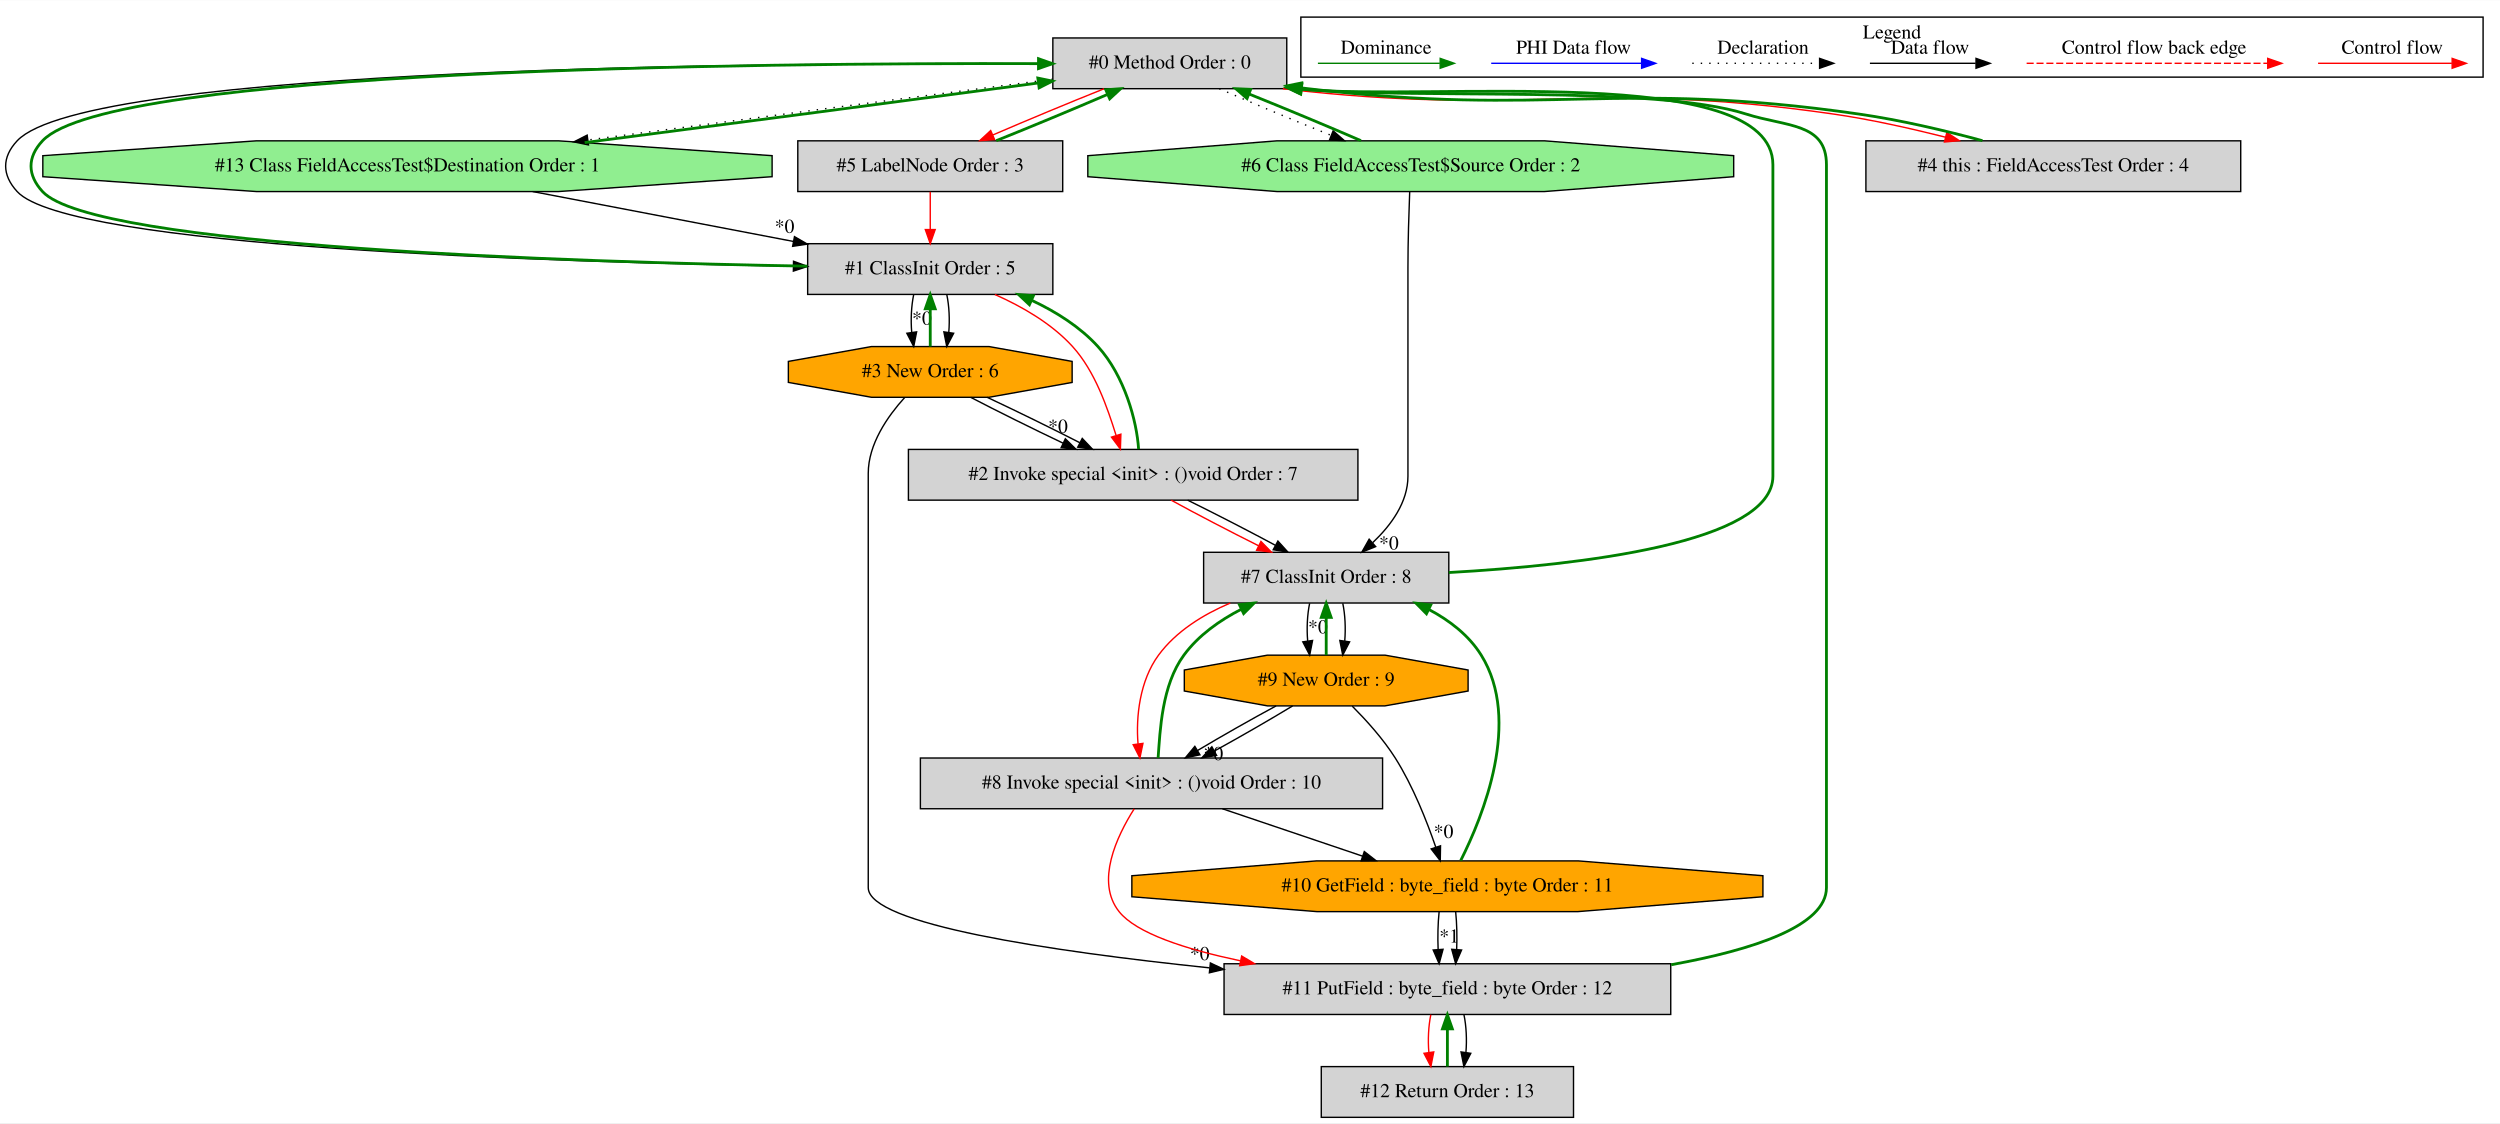
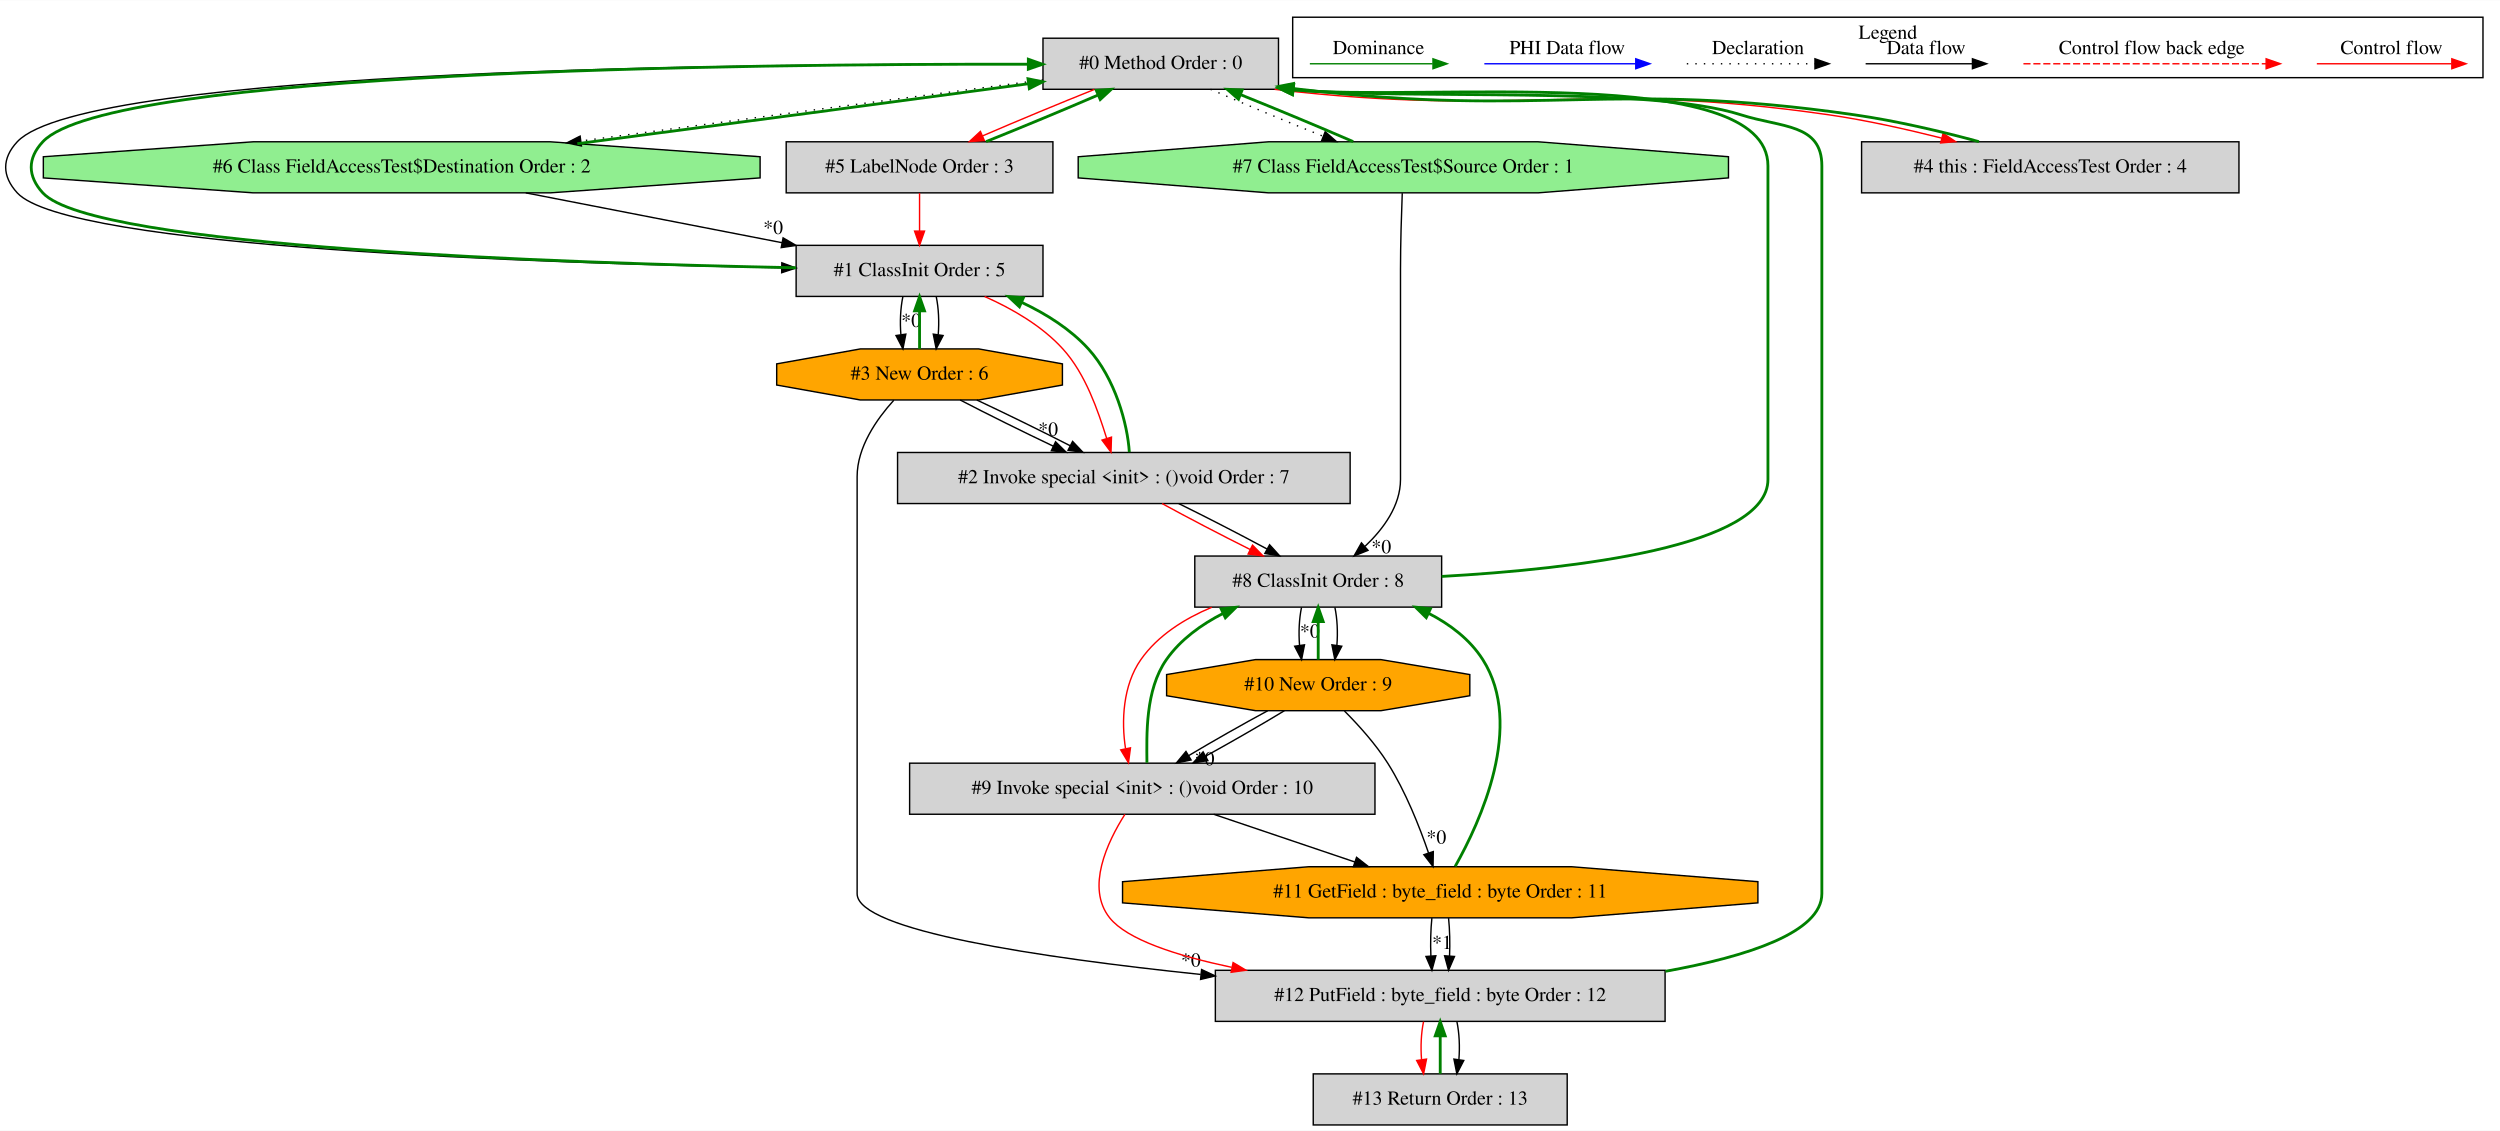
- <svg xmlns="http://www.w3.org/2000/svg" width="1774pt" height="797pt" viewBox="0.00 0.00 1774.17 796.80">
+ <svg xmlns="http://www.w3.org/2000/svg" width="1762pt" height="797pt" viewBox="0.00 0.00 1762.16 796.80">
  <g id="graph0" class="graph" transform="scale(1 1) rotate(0) translate(4 792.8)">
-     <polygon fill="white" stroke="transparent" points="-4,4 -4,-792.8 1770.17,-792.8 1770.17,4 -4,4" />
+     <polygon fill="white" stroke="transparent" points="-4,4 -4,-792.8 1758.16,-792.8 1758.16,4 -4,4" />
    <g id="clust1" class="cluster">
-       <polygon fill="none" stroke="black" points="919.17,-738.2 919.17,-780.8 1758.17,-780.8 1758.17,-738.2 919.17,-738.2" />
-       <text text-anchor="middle" x="1338.67" y="-765.6" font-family="Times,serif" font-size="14.00">Legend</text>
+       <polygon fill="none" stroke="black" points="907.16,-738.2 907.16,-780.8 1746.16,-780.8 1746.16,-738.2 907.16,-738.2" />
+       <text text-anchor="middle" x="1326.66" y="-765.6" font-family="Times,serif" font-size="14.00">Legend</text>
    </g>
    <g id="node1" class="node">
-       <polygon fill="lightgrey" stroke="black" points="909.17,-766 743.17,-766 743.17,-730 909.17,-730 909.17,-766" />
-       <text text-anchor="middle" x="826.17" y="-744.3" font-family="Times,serif" font-size="14.00">#0 Method Order : 0</text>
+       <polygon fill="lightgrey" stroke="black" points="897.16,-766 731.16,-766 731.16,-730 897.16,-730 897.16,-766" />
+       <text text-anchor="middle" x="814.16" y="-744.3" font-family="Times,serif" font-size="14.00">#0 Method Order : 0</text>
    </g>
    <g id="node2" class="node">
-       <polygon fill="lightgrey" stroke="black" points="743.17,-620 569.17,-620 569.17,-584 743.17,-584 743.17,-620" />
-       <text text-anchor="middle" x="656.17" y="-598.3" font-family="Times,serif" font-size="14.00">#1 ClassInit Order : 5</text>
+       <polygon fill="lightgrey" stroke="black" points="731.16,-620 557.16,-620 557.16,-584 731.16,-584 731.16,-620" />
+       <text text-anchor="middle" x="644.16" y="-598.3" font-family="Times,serif" font-size="14.00">#1 ClassInit Order : 5</text>
    </g>
    <g id="edge4" class="edge">
-       <path fill="none" stroke="black" d="M743.04,-747.7C544.79,-748.61 57.36,-745.59 8.17,-693 -2.76,-681.32 -2.66,-668.78 8.17,-657 44.41,-617.57 387.17,-606.91 559.02,-604.04" />
-       <polygon fill="black" stroke="black" points="559.14,-607.54 569.08,-603.88 559.03,-600.54 559.14,-607.54" />
+       <path fill="none" stroke="black" d="M731.12,-747.62C535.05,-748.29 56.51,-744.74 8.16,-693 -2.76,-681.31 -2.66,-668.79 8.16,-657 43.56,-618.42 377.56,-607.34 546.87,-604.21" />
+       <polygon fill="black" stroke="black" points="547.1,-607.7 557.03,-604.02 546.97,-600.7 547.1,-607.7" />
    </g>
    <g id="node3" class="node">
-       <polygon fill="lightgreen" stroke="black" points="543.94,-667.54 543.94,-682.46 392.35,-693 177.98,-693 26.39,-682.46 26.39,-667.54 177.98,-657 392.35,-657 543.94,-667.54" />
-       <text text-anchor="middle" x="285.17" y="-671.3" font-family="Times,serif" font-size="14.00">#13 Class FieldAccessTest$Destination Order : 1</text>
+       <polygon fill="lightgreen" stroke="black" points="531.77,-667.54 531.77,-682.46 383.79,-693 174.53,-693 26.55,-682.46 26.55,-667.54 174.53,-657 383.79,-657 531.77,-667.54" />
+       <text text-anchor="middle" x="279.16" y="-671.3" font-family="Times,serif" font-size="14.00">#6 Class FieldAccessTest$Destination Order : 2</text>
+     </g>
+     <g id="edge17" class="edge">
+       <path fill="none" stroke="black" stroke-dasharray="1,5" d="M731.15,-736.64C644,-725.34 506.01,-707.07 405.38,-693.54" />
+       <polygon fill="black" stroke="black" points="405.83,-690.07 395.46,-692.2 404.9,-697 405.83,-690.07" />
+     </g>
+     <g id="node4" class="node">
+       <polygon fill="lightgrey" stroke="black" points="738.16,-693 550.16,-693 550.16,-657 738.16,-657 738.16,-693" />
+       <text text-anchor="middle" x="644.16" y="-671.3" font-family="Times,serif" font-size="14.00">#5 LabelNode Order : 3</text>
+     </g>
+     <g id="edge15" class="edge">
+       <path fill="none" stroke="red" d="M767.58,-729.99C742.95,-720.14 712.93,-707.66 688.62,-697.17" />
+       <polygon fill="red" stroke="red" points="689.83,-693.88 679.27,-693.11 687.05,-700.31 689.83,-693.88" />
+     </g>
+     <g id="node7" class="node">
+       <polygon fill="lightgrey" stroke="black" points="1574.16,-693 1308.16,-693 1308.16,-657 1574.16,-657 1574.16,-693" />
+       <text text-anchor="middle" x="1441.16" y="-671.3" font-family="Times,serif" font-size="14.00">#4 this : FieldAccessTest Order : 4</text>
+     </g>
+     <g id="edge13" class="edge">
+       <path fill="none" stroke="red" d="M894.41,-729.97C1066.97,-709.66 1113.06,-736.79 1285.16,-712 1311.22,-708.25 1339.4,-701.92 1364.59,-695.6" />
+       <polygon fill="red" stroke="red" points="1365.62,-698.95 1374.45,-693.09 1363.89,-692.17 1365.62,-698.95" />
+     </g>
+     <g id="node8" class="node">
+       <polygon fill="lightgreen" stroke="black" points="1214.34,-667.54 1214.34,-682.46 1080.09,-693 890.23,-693 755.98,-682.46 755.98,-667.54 890.23,-657 1080.09,-657 1214.34,-667.54" />
+       <text text-anchor="middle" x="985.16" y="-671.3" font-family="Times,serif" font-size="14.00">#7 Class FieldAccessTest$Source Order : 1</text>
+     </g>
+     <g id="edge19" class="edge">
+       <path fill="none" stroke="black" stroke-dasharray="1,5" d="M849.26,-729.99C872.14,-720.06 902.42,-707.43 928.62,-696.89" />
+       <polygon fill="black" stroke="black" points="930.09,-700.08 938.07,-693.11 927.49,-693.58 930.09,-700.08" />
+     </g>
+     <g id="edge1" class="edge">
+       <path fill="none" stroke="green" stroke-width="2" d="M557.09,-604.21C395.27,-607.35 61.55,-618.43 26.16,-657 15.34,-668.79 15.24,-681.31 26.16,-693 72.93,-743.05 522.19,-748.01 720.71,-747.67" />
+       <polygon fill="green" stroke="green" stroke-width="2" points="720.84,-751.17 730.84,-747.64 720.83,-744.17 720.84,-751.17" />
+     </g>
+     <g id="node5" class="node">
+       <polygon fill="lightgrey" stroke="black" points="947.66,-474 628.66,-474 628.66,-438 947.66,-438 947.66,-474" />
+       <text text-anchor="middle" x="788.16" y="-452.3" font-family="Times,serif" font-size="14.00">#2 Invoke special &lt;init&gt; : ()void Order : 7</text>
+     </g>
+     <g id="edge7" class="edge">
+       <path fill="none" stroke="red" d="M690.04,-583.93C709.13,-575.47 730.21,-563.45 745.16,-547 761.16,-529.4 769.88,-503.53 776.02,-484.04" />
+       <polygon fill="red" stroke="red" points="779.44,-484.82 779.1,-474.23 772.76,-482.72 779.44,-484.82" />
+     </g>
+     <g id="node6" class="node">
+       <polygon fill="orange" stroke="black" points="744.86,-521.54 744.86,-536.46 685.87,-547 602.45,-547 543.46,-536.46 543.46,-521.54 602.45,-511 685.87,-511 744.86,-521.54" />
+       <text text-anchor="middle" x="644.16" y="-525.3" font-family="Times,serif" font-size="14.00">#3 New Order : 6</text>
+     </g>
+     <g id="edge10" class="edge">
+       <path fill="none" stroke="black" d="M632.4,-583.81C630.72,-575.79 630.26,-566.05 631,-557.07" />
+       <polygon fill="black" stroke="black" points="634.49,-557.42 632.44,-547.03 627.56,-556.43 634.49,-557.42" />
+       <text text-anchor="middle" x="638.24" y="-562.47" font-family="Times,serif" font-size="14.00">*0</text>
+     </g>
+     <g id="edge11" class="edge">
+       <path fill="none" stroke="black" d="M655.92,-583.81C657.6,-575.79 658.06,-566.05 657.32,-557.07" />
+       <polygon fill="black" stroke="black" points="660.76,-556.43 655.88,-547.03 653.83,-557.42 660.76,-556.43" />
+     </g>
+     <g id="edge16" class="edge">
+       <path fill="none" stroke="green" stroke-width="2" d="M402.92,-691.67C499.95,-704.35 632.82,-721.99 720.99,-733.92" />
+       <polygon fill="green" stroke="green" stroke-width="2" points="720.6,-737.4 730.98,-735.28 721.54,-730.47 720.6,-737.4" />
+     </g>
+     <g id="edge2" class="edge">
+       <path fill="none" stroke="black" d="M366.59,-656.99C421,-646.41 491.06,-632.78 547.18,-621.86" />
+       <polygon fill="black" stroke="black" points="547.98,-625.27 557.13,-619.93 546.65,-618.4 547.98,-625.27" />
+       <text text-anchor="middle" x="540.95" y="-627.99" font-family="Times,serif" font-size="14.00">*0</text>
+     </g>
+     <g id="edge14" class="edge">
+       <path fill="none" stroke="green" stroke-width="2" d="M691.01,-693.11C715.68,-702.98 745.7,-715.47 769.97,-725.94" />
+       <polygon fill="green" stroke="green" stroke-width="2" points="768.73,-729.22 779.3,-729.99 771.52,-722.8 768.73,-729.22" />
+     </g>
+     <g id="edge3" class="edge">
+       <path fill="none" stroke="red" d="M644.16,-656.81C644.16,-648.79 644.16,-639.05 644.16,-630.07" />
+       <polygon fill="red" stroke="red" points="647.66,-630.03 644.16,-620.03 640.66,-630.03 647.66,-630.03" />
+     </g>
+     <g id="edge5" class="edge">
+       <path fill="none" stroke="green" stroke-width="2" d="M792.02,-474.23C790.78,-493.97 782.04,-526.24 763.16,-547 750.54,-560.88 733.57,-571.6 716.37,-579.7" />
+       <polygon fill="green" stroke="green" stroke-width="2" points="714.54,-576.68 706.81,-583.93 717.37,-583.08 714.54,-576.68" />
+     </g>
+     <g id="node9" class="node">
+       <polygon fill="lightgrey" stroke="black" points="1012.16,-401 838.16,-401 838.16,-365 1012.16,-365 1012.16,-401" />
+       <text text-anchor="middle" x="925.16" y="-379.3" font-family="Times,serif" font-size="14.00">#8 ClassInit Order : 8</text>
+     </g>
+     <g id="edge22" class="edge">
+       <path fill="none" stroke="red" d="M815.12,-437.99C832.84,-428.27 856.41,-415.99 877.23,-405.59" />
+       <polygon fill="red" stroke="red" points="878.86,-408.69 886.27,-401.11 875.75,-402.42 878.86,-408.69" />
+     </g>
+     <g id="edge23" class="edge">
+       <path fill="none" stroke="black" d="M826.83,-437.99C846.36,-428.4 869.82,-416.32 888.99,-406.01" />
+       <polygon fill="black" stroke="black" points="890.89,-408.96 898.01,-401.11 887.55,-402.81 890.89,-408.96" />
+     </g>
+     <g id="edge9" class="edge">
+       <path fill="none" stroke="green" stroke-width="2" d="M644.16,-547.03C644.16,-555.03 644.16,-564.77 644.16,-573.75" />
+       <polygon fill="green" stroke="green" stroke-width="2" points="640.66,-573.81 644.16,-583.81 647.66,-573.81 640.66,-573.81" />
+     </g>
+     <g id="edge6" class="edge">
+       <path fill="none" stroke="black" d="M672.79,-510.99C691.56,-501.23 716.48,-488.88 738.4,-478.45" />
+       <polygon fill="black" stroke="black" points="740.03,-481.55 747.58,-474.11 737.04,-475.22 740.03,-481.55" />
+       <text text-anchor="middle" x="734.8" y="-485.8" font-family="Times,serif" font-size="14.00">*0</text>
+     </g>
+     <g id="edge8" class="edge">
+       <path fill="none" stroke="black" d="M684.51,-510.99C705.16,-501.32 730.09,-489.1 750.36,-478.73" />
+       <polygon fill="black" stroke="black" points="752.04,-481.81 759.32,-474.11 748.83,-475.58 752.04,-481.81" />
+     </g>
+     <g id="node13" class="node">
+       <polygon fill="lightgrey" stroke="black" points="1169.66,-109 852.66,-109 852.66,-73 1169.66,-73 1169.66,-109" />
+       <text text-anchor="middle" x="1011.16" y="-87.3" font-family="Times,serif" font-size="14.00">#12 PutField : byte_field : byte Order : 12</text>
+     </g>
+     <g id="edge35" class="edge">
+       <path fill="none" stroke="black" d="M626.01,-510.83C613.89,-497.46 600.16,-477.74 600.16,-457 600.16,-457 600.16,-457 600.16,-163 600.16,-137.06 728.94,-117.91 842.33,-106.08" />
+       <polygon fill="black" stroke="black" points="842.96,-109.54 852.55,-105.03 842.25,-102.57 842.96,-109.54" />
+       <text text-anchor="middle" x="835.38" y="-111.59" font-family="Times,serif" font-size="14.00">*0</text>
+     </g>
+     <g id="edge12" class="edge">
+       <path fill="none" stroke="green" stroke-width="2" d="M1390.88,-693.09C1364.92,-700.19 1332.68,-707.75 1303.16,-712 1130.98,-736.81 1084.92,-709.63 912.16,-730 910.65,-730.18 909.12,-730.37 907.58,-730.57" />
+       <polygon fill="green" stroke="green" stroke-width="2" points="906.74,-727.15 897.32,-732.01 907.71,-734.08 906.74,-727.15" />
+     </g>
+     <g id="edge18" class="edge">
+       <path fill="none" stroke="green" stroke-width="2" d="M949.81,-693.11C926.88,-703.07 896.59,-715.69 870.41,-726.22" />
+       <polygon fill="green" stroke="green" stroke-width="2" points="868.96,-723.03 860.98,-729.99 871.56,-729.53 868.96,-723.03" />
+     </g>
+     <g id="edge21" class="edge">
+       <path fill="none" stroke="black" d="M984.4,-656.79C983.84,-642.41 983.16,-621.37 983.16,-603 983.16,-603 983.16,-603 983.16,-455 983.16,-436.51 971.21,-420.17 958.16,-407.85" />
+       <polygon fill="black" stroke="black" points="960.26,-405.03 950.43,-401.07 955.64,-410.3 960.26,-405.03" />
+       <text text-anchor="middle" x="969.63" y="-402.97" font-family="Times,serif" font-size="14.00">*0</text>
+     </g>
+     <g id="edge20" class="edge">
+       <path fill="none" stroke="green" stroke-width="2" d="M1012.2,-386.63C1106.05,-391.9 1242.16,-407.7 1242.16,-455 1242.16,-676 1242.16,-676 1242.16,-676 1242.16,-749.38 998.26,-720.87 907.54,-729.66" />
+       <polygon fill="green" stroke="green" stroke-width="2" points="907.01,-726.2 897.51,-730.89 907.86,-733.15 907.01,-726.2" />
+     </g>
+     <g id="node10" class="node">
+       <polygon fill="lightgrey" stroke="black" points="965.16,-255 637.16,-255 637.16,-219 965.16,-219 965.16,-255" />
+       <text text-anchor="middle" x="801.16" y="-233.3" font-family="Times,serif" font-size="14.00">#9 Invoke special &lt;init&gt; : ()void Order : 10</text>
+     </g>
+     <g id="edge26" class="edge">
+       <path fill="none" stroke="red" d="M850.14,-364.9C830.78,-356.79 812.09,-345 800.16,-328 787.46,-309.91 786.32,-284.47 789.36,-265.25" />
+       <polygon fill="red" stroke="red" points="792.82,-265.8 791.43,-255.29 785.97,-264.37 792.82,-265.8" />
+     </g>
+     <g id="node11" class="node">
+       <polygon fill="orange" stroke="black" points="1032.02,-302.54 1032.02,-317.46 969.42,-328 880.9,-328 818.3,-317.46 818.3,-302.54 880.9,-292 969.42,-292 1032.02,-302.54" />
+       <text text-anchor="middle" x="925.16" y="-306.3" font-family="Times,serif" font-size="14.00">#10 New Order : 9</text>
+     </g>
+     <g id="edge29" class="edge">
+       <path fill="none" stroke="black" d="M913.4,-364.81C911.72,-356.79 911.26,-347.05 912,-338.07" />
+       <polygon fill="black" stroke="black" points="915.49,-338.42 913.44,-328.03 908.56,-337.43 915.49,-338.42" />
+       <text text-anchor="middle" x="919.24" y="-343.47" font-family="Times,serif" font-size="14.00">*0</text>
+     </g>
+     <g id="edge30" class="edge">
+       <path fill="none" stroke="black" d="M936.92,-364.81C938.6,-356.79 939.06,-347.05 938.32,-338.07" />
+       <polygon fill="black" stroke="black" points="941.76,-337.43 936.88,-328.03 934.83,-338.42 941.76,-337.43" />
+     </g>
+     <g id="edge24" class="edge">
+       <path fill="none" stroke="green" stroke-width="2" d="M804.43,-255.29C804.29,-274.79 803.11,-306.56 818.16,-328 828.13,-342.21 842.83,-352.78 858.18,-360.6" />
+       <polygon fill="green" stroke="green" stroke-width="2" points="856.73,-363.79 867.26,-364.9 859.72,-357.46 856.73,-363.79" />
+     </g>
+     <g id="node12" class="node">
+       <polygon fill="orange" stroke="black" points="1235.08,-156.54 1235.08,-171.46 1103.91,-182 918.41,-182 787.24,-171.46 787.24,-156.54 918.41,-146 1103.91,-146 1235.08,-156.54" />
+       <text text-anchor="middle" x="1011.16" y="-160.3" font-family="Times,serif" font-size="14.00">#11 GetField : byte_field : byte Order : 11</text>
+     </g>
+     <g id="edge33" class="edge">
+       <path fill="none" stroke="black" d="M851.46,-218.99C881.37,-208.88 919.5,-195.99 951,-185.34" />
+       <polygon fill="black" stroke="black" points="952.19,-188.63 960.54,-182.11 949.95,-182 952.19,-188.63" />
+     </g>
+     <g id="edge38" class="edge">
+       <path fill="none" stroke="red" d="M788.9,-218.93C776.48,-199.34 761.3,-167.21 778.16,-146 790.34,-130.68 825.14,-119.32 864.25,-111.08" />
+       <polygon fill="red" stroke="red" points="865.16,-114.47 874.27,-109.05 863.78,-107.61 865.16,-114.47" />
+     </g>
+     <g id="edge28" class="edge">
+       <path fill="none" stroke="green" stroke-width="2" d="M925.16,-328.03C925.16,-336.03 925.16,-345.77 925.16,-354.75" />
+       <polygon fill="green" stroke="green" stroke-width="2" points="921.66,-354.81 925.16,-364.81 928.66,-354.81 921.66,-354.81" />
+     </g>
+     <g id="edge25" class="edge">
+       <path fill="none" stroke="black" d="M889.6,-291.99C872,-282.49 850.96,-270.54 833.78,-260.29" />
+       <polygon fill="black" stroke="black" points="835.55,-257.27 825.18,-255.11 831.94,-263.27 835.55,-257.27" />
+       <text text-anchor="middle" x="845.07" y="-253.52" font-family="Times,serif" font-size="14.00">*0</text>
+     </g>
+     <g id="edge27" class="edge">
+       <path fill="none" stroke="black" d="M901.32,-291.99C885.59,-282.4 864.62,-270.32 845.9,-260.01" />
+       <polygon fill="black" stroke="black" points="847.37,-256.83 836.92,-255.11 844.02,-262.97 847.37,-256.83" />
+     </g>
+     <g id="edge32" class="edge">
+       <path fill="none" stroke="black" d="M943.64,-291.8C953.64,-281.78 965.64,-268.48 974.16,-255 986.72,-235.12 996.56,-210.24 1002.93,-191.69" />
+       <polygon fill="black" stroke="black" points="1006.28,-192.69 1006.1,-182.1 999.64,-190.49 1006.28,-192.69" />
+       <text text-anchor="middle" x="1008.43" y="-198.26" font-family="Times,serif" font-size="14.00">*0</text>
+     </g>
+     <g id="edge31" class="edge">
+       <path fill="none" stroke="green" stroke-width="2" d="M1021.69,-182.23C1039.46,-213.73 1070.7,-281.66 1041.16,-328 1032.03,-342.33 1017.99,-352.91 1002.81,-360.72" />
+       <polygon fill="green" stroke="green" stroke-width="2" points="1001.3,-357.56 993.76,-364.99 1004.3,-363.88 1001.3,-357.56" />
+     </g>
+     <g id="edge36" class="edge">
+       <path fill="none" stroke="black" d="M1005.28,-145.81C1004.44,-137.79 1004.21,-128.05 1004.58,-119.07" />
+       <polygon fill="black" stroke="black" points="1008.08,-119.25 1005.3,-109.03 1001.1,-118.75 1008.08,-119.25" />
+       <text text-anchor="middle" x="1012.44" y="-124.01" font-family="Times,serif" font-size="14.00">*1</text>
+     </g>
+     <g id="edge37" class="edge">
+       <path fill="none" stroke="black" d="M1017.04,-145.81C1017.88,-137.79 1018.11,-128.05 1017.74,-119.07" />
+       <polygon fill="black" stroke="black" points="1021.22,-118.75 1017.02,-109.03 1014.24,-119.25 1021.22,-118.75" />
+     </g>
+     <g id="edge34" class="edge">
+       <path fill="none" stroke="green" stroke-width="2" d="M1169.97,-108.31C1228.21,-118.83 1280.16,-135.83 1280.16,-163 1280.16,-676 1280.16,-676 1280.16,-676 1280.16,-705.96 1251.7,-702.87 1223.16,-712 1158.24,-732.78 989.24,-722.3 907.89,-729.64" />
+       <polygon fill="green" stroke="green" stroke-width="2" points="907.06,-726.21 897.49,-730.74 907.8,-733.17 907.06,-726.21" />
+     </g>
+     <g id="node14" class="node">
+       <polygon fill="lightgrey" stroke="black" points="1100.66,-36 921.66,-36 921.66,0 1100.66,0 1100.66,-36" />
+       <text text-anchor="middle" x="1011.16" y="-14.3" font-family="Times,serif" font-size="14.00">#13 Return Order : 13</text>
+     </g>
+     <g id="edge40" class="edge">
+       <path fill="none" stroke="red" d="M999.4,-72.81C997.72,-64.79 997.26,-55.05 998,-46.07" />
+       <polygon fill="red" stroke="red" points="1001.49,-46.42 999.44,-36.03 994.56,-45.43 1001.49,-46.42" />
    </g>
    <g id="edge41" class="edge">
-       <path fill="none" stroke="black" stroke-dasharray="1,5" d="M743.16,-736.75C655.24,-725.48 515.38,-707.17 413.31,-693.59" />
-       <polygon fill="black" stroke="black" points="413.61,-690.1 403.24,-692.25 412.69,-697.04 413.61,-690.1" />
-     </g>
-     <g id="node4" class="node">
-       <polygon fill="lightgrey" stroke="black" points="750.17,-693 562.17,-693 562.17,-657 750.17,-657 750.17,-693" />
-       <text text-anchor="middle" x="656.17" y="-671.3" font-family="Times,serif" font-size="14.00">#5 LabelNode Order : 3</text>
-     </g>
-     <g id="edge15" class="edge">
-       <path fill="none" stroke="red" d="M779.59,-729.99C754.95,-720.14 724.93,-707.66 700.62,-697.17" />
-       <polygon fill="red" stroke="red" points="701.84,-693.88 691.27,-693.11 699.05,-700.31 701.84,-693.88" />
-     </g>
-     <g id="node7" class="node">
-       <polygon fill="lightgrey" stroke="black" points="1586.17,-693 1320.17,-693 1320.17,-657 1586.17,-657 1586.17,-693" />
-       <text text-anchor="middle" x="1453.17" y="-671.3" font-family="Times,serif" font-size="14.00">#4 this : FieldAccessTest Order : 4</text>
-     </g>
-     <g id="edge13" class="edge">
-       <path fill="none" stroke="red" d="M906.42,-729.97C1078.98,-709.66 1125.07,-736.79 1297.17,-712 1323.22,-708.25 1351.4,-701.92 1376.59,-695.6" />
-       <polygon fill="red" stroke="red" points="1377.62,-698.95 1386.45,-693.09 1375.9,-692.17 1377.62,-698.95" />
-     </g>
-     <g id="node8" class="node">
-       <polygon fill="lightgreen" stroke="black" points="1226.34,-667.54 1226.34,-682.46 1092.09,-693 902.24,-693 767.99,-682.46 767.99,-667.54 902.24,-657 1092.09,-657 1226.34,-667.54" />
-       <text text-anchor="middle" x="997.17" y="-671.3" font-family="Times,serif" font-size="14.00">#6 Class FieldAccessTest$Source Order : 2</text>
-     </g>
-     <g id="edge17" class="edge">
-       <path fill="none" stroke="black" stroke-dasharray="1,5" d="M861.27,-729.99C884.15,-720.06 914.43,-707.43 940.63,-696.89" />
-       <polygon fill="black" stroke="black" points="942.09,-700.08 950.08,-693.11 939.49,-693.58 942.09,-700.08" />
-     </g>
-     <g id="edge1" class="edge">
-       <path fill="none" stroke="green" stroke-width="2" d="M568.95,-604.05C404.57,-606.92 62.37,-617.6 26.17,-657 15.34,-668.78 15.24,-681.32 26.17,-693 73.78,-743.9 531.94,-748.36 732.74,-747.78" />
-       <polygon fill="green" stroke="green" stroke-width="2" points="732.99,-751.27 742.98,-747.74 732.97,-744.27 732.99,-751.27" />
-     </g>
-     <g id="node5" class="node">
-       <polygon fill="lightgrey" stroke="black" points="959.67,-474 640.67,-474 640.67,-438 959.67,-438 959.67,-474" />
-       <text text-anchor="middle" x="800.17" y="-452.3" font-family="Times,serif" font-size="14.00">#2 Invoke special &lt;init&gt; : ()void Order : 7</text>
-     </g>
-     <g id="edge7" class="edge">
-       <path fill="none" stroke="red" d="M702.04,-583.93C721.14,-575.47 742.21,-563.45 757.17,-547 773.17,-529.4 781.89,-503.53 788.02,-484.04" />
-       <polygon fill="red" stroke="red" points="791.45,-484.82 791.11,-474.23 784.77,-482.72 791.45,-484.82" />
-     </g>
-     <g id="node6" class="node">
-       <polygon fill="orange" stroke="black" points="756.86,-521.54 756.86,-536.46 697.88,-547 614.45,-547 555.47,-536.46 555.47,-521.54 614.45,-511 697.88,-511 756.86,-521.54" />
-       <text text-anchor="middle" x="656.17" y="-525.3" font-family="Times,serif" font-size="14.00">#3 New Order : 6</text>
-     </g>
-     <g id="edge10" class="edge">
-       <path fill="none" stroke="black" d="M644.41,-583.81C642.73,-575.79 642.26,-566.05 643.01,-557.07" />
-       <polygon fill="black" stroke="black" points="646.49,-557.42 644.44,-547.03 639.56,-556.43 646.49,-557.42" />
-       <text text-anchor="middle" x="650.25" y="-562.47" font-family="Times,serif" font-size="14.00">*0</text>
-     </g>
-     <g id="edge11" class="edge">
-       <path fill="none" stroke="black" d="M667.92,-583.81C669.6,-575.79 670.07,-566.05 669.32,-557.07" />
-       <polygon fill="black" stroke="black" points="672.77,-556.43 667.89,-547.03 665.84,-557.42 672.77,-556.43" />
-     </g>
-     <g id="edge40" class="edge">
-       <path fill="none" stroke="green" stroke-width="2" d="M410.93,-691.75C509.3,-704.47 643.84,-722.14 732.81,-734.05" />
-       <polygon fill="green" stroke="green" stroke-width="2" points="732.51,-737.54 742.89,-735.39 733.44,-730.6 732.51,-737.54" />
-     </g>
-     <g id="edge2" class="edge">
-       <path fill="none" stroke="black" d="M374.03,-656.99C429.74,-646.33 501.59,-632.58 558.84,-621.63" />
-       <polygon fill="black" stroke="black" points="559.82,-625 568.99,-619.68 558.51,-618.13 559.82,-625" />
-       <text text-anchor="middle" x="552.77" y="-627.69" font-family="Times,serif" font-size="14.00">*0</text>
-     </g>
-     <g id="edge14" class="edge">
-       <path fill="none" stroke="green" stroke-width="2" d="M703.01,-693.11C727.68,-702.98 757.71,-715.47 781.97,-725.94" />
-       <polygon fill="green" stroke="green" stroke-width="2" points="780.74,-729.22 791.31,-729.99 783.53,-722.8 780.74,-729.22" />
-     </g>
-     <g id="edge3" class="edge">
-       <path fill="none" stroke="red" d="M656.17,-656.81C656.17,-648.79 656.17,-639.05 656.17,-630.07" />
-       <polygon fill="red" stroke="red" points="659.67,-630.03 656.17,-620.03 652.67,-630.03 659.67,-630.03" />
-     </g>
-     <g id="edge5" class="edge">
-       <path fill="none" stroke="green" stroke-width="2" d="M804.02,-474.23C802.79,-493.97 794.04,-526.24 775.17,-547 762.55,-560.88 745.57,-571.6 728.37,-579.7" />
-       <polygon fill="green" stroke="green" stroke-width="2" points="726.54,-576.68 718.82,-583.93 729.38,-583.08 726.54,-576.68" />
-     </g>
-     <g id="node9" class="node">
-       <polygon fill="lightgrey" stroke="black" points="1024.17,-401 850.17,-401 850.17,-365 1024.17,-365 1024.17,-401" />
-       <text text-anchor="middle" x="937.17" y="-379.3" font-family="Times,serif" font-size="14.00">#7 ClassInit Order : 8</text>
-     </g>
-     <g id="edge20" class="edge">
-       <path fill="none" stroke="red" d="M827.12,-437.99C844.85,-428.27 868.42,-415.99 889.24,-405.59" />
-       <polygon fill="red" stroke="red" points="890.87,-408.69 898.27,-401.11 887.76,-402.42 890.87,-408.69" />
-     </g>
-     <g id="edge21" class="edge">
-       <path fill="none" stroke="black" d="M838.84,-437.99C858.36,-428.4 881.83,-416.32 900.99,-406.01" />
-       <polygon fill="black" stroke="black" points="902.89,-408.96 910.01,-401.11 899.56,-402.81 902.89,-408.96" />
-     </g>
-     <g id="edge9" class="edge">
-       <path fill="none" stroke="green" stroke-width="2" d="M656.17,-547.03C656.17,-555.03 656.17,-564.77 656.17,-573.75" />
-       <polygon fill="green" stroke="green" stroke-width="2" points="652.67,-573.81 656.17,-583.81 659.67,-573.81 652.67,-573.81" />
-     </g>
-     <g id="edge6" class="edge">
-       <path fill="none" stroke="black" d="M684.8,-510.99C703.56,-501.23 728.49,-488.88 750.4,-478.45" />
-       <polygon fill="black" stroke="black" points="752.04,-481.55 759.59,-474.11 749.05,-475.22 752.04,-481.55" />
-       <text text-anchor="middle" x="746.81" y="-485.8" font-family="Times,serif" font-size="14.00">*0</text>
-     </g>
-     <g id="edge8" class="edge">
-       <path fill="none" stroke="black" d="M696.52,-510.99C717.17,-501.32 742.09,-489.1 762.37,-478.73" />
-       <polygon fill="black" stroke="black" points="764.04,-481.81 771.33,-474.11 760.83,-475.58 764.04,-481.81" />
-     </g>
-     <g id="node13" class="node">
-       <polygon fill="lightgrey" stroke="black" points="1181.67,-109 864.67,-109 864.67,-73 1181.67,-73 1181.67,-109" />
-       <text text-anchor="middle" x="1023.17" y="-87.3" font-family="Times,serif" font-size="14.00">#11 PutField : byte_field : byte Order : 12</text>
-     </g>
-     <g id="edge33" class="edge">
-       <path fill="none" stroke="black" d="M638.01,-510.83C625.89,-497.46 612.17,-477.74 612.17,-457 612.17,-457 612.17,-457 612.17,-163 612.17,-137.06 740.95,-117.91 854.34,-106.08" />
-       <polygon fill="black" stroke="black" points="854.97,-109.54 864.56,-105.03 854.25,-102.57 854.97,-109.54" />
-       <text text-anchor="middle" x="847.39" y="-111.59" font-family="Times,serif" font-size="14.00">*0</text>
-     </g>
-     <g id="edge12" class="edge">
-       <path fill="none" stroke="green" stroke-width="2" d="M1402.88,-693.09C1376.92,-700.19 1344.68,-707.75 1315.17,-712 1142.98,-736.81 1096.93,-709.63 924.17,-730 922.65,-730.18 921.13,-730.37 919.59,-730.57" />
-       <polygon fill="green" stroke="green" stroke-width="2" points="918.74,-727.15 909.33,-732.01 919.72,-734.08 918.74,-727.15" />
-     </g>
-     <g id="edge16" class="edge">
-       <path fill="none" stroke="green" stroke-width="2" d="M961.82,-693.11C938.88,-703.07 908.59,-715.69 882.42,-726.22" />
-       <polygon fill="green" stroke="green" stroke-width="2" points="880.97,-723.03 872.98,-729.99 883.57,-729.53 880.97,-723.03" />
-     </g>
-     <g id="edge19" class="edge">
-       <path fill="none" stroke="black" d="M996.41,-656.79C995.84,-642.41 995.17,-621.37 995.17,-603 995.17,-603 995.17,-603 995.17,-455 995.17,-436.51 983.22,-420.17 970.17,-407.85" />
-       <polygon fill="black" stroke="black" points="972.26,-405.03 962.44,-401.07 967.65,-410.3 972.26,-405.03" />
-       <text text-anchor="middle" x="981.64" y="-402.97" font-family="Times,serif" font-size="14.00">*0</text>
-     </g>
-     <g id="edge18" class="edge">
-       <path fill="none" stroke="green" stroke-width="2" d="M1024.21,-386.63C1118.05,-391.9 1254.17,-407.7 1254.17,-455 1254.17,-676 1254.17,-676 1254.17,-676 1254.17,-749.38 1010.27,-720.87 919.54,-729.66" />
-       <polygon fill="green" stroke="green" stroke-width="2" points="919.01,-726.2 909.51,-730.89 919.86,-733.15 919.01,-726.2" />
-     </g>
-     <g id="node10" class="node">
-       <polygon fill="lightgrey" stroke="black" points="977.17,-255 649.17,-255 649.17,-219 977.17,-219 977.17,-255" />
-       <text text-anchor="middle" x="813.17" y="-233.3" font-family="Times,serif" font-size="14.00">#8 Invoke special &lt;init&gt; : ()void Order : 10</text>
-     </g>
-     <g id="edge24" class="edge">
-       <path fill="none" stroke="red" d="M869.1,-365C849.73,-356.76 830.59,-344.88 818.17,-328 804.88,-309.95 802.02,-284.29 803.63,-264.99" />
-       <polygon fill="red" stroke="red" points="807.11,-265.38 804.95,-255.01 800.17,-264.46 807.11,-265.38" />
-     </g>
-     <g id="node11" class="node">
-       <polygon fill="orange" stroke="black" points="1037.86,-302.54 1037.86,-317.46 978.88,-328 895.45,-328 836.47,-317.46 836.47,-302.54 895.45,-292 978.88,-292 1037.86,-302.54" />
-       <text text-anchor="middle" x="937.17" y="-306.3" font-family="Times,serif" font-size="14.00">#9 New Order : 9</text>
-     </g>
-     <g id="edge27" class="edge">
-       <path fill="none" stroke="black" d="M925.41,-364.81C923.73,-356.79 923.26,-347.05 924.01,-338.07" />
-       <polygon fill="black" stroke="black" points="927.49,-338.42 925.44,-328.03 920.56,-337.43 927.49,-338.42" />
-       <text text-anchor="middle" x="931.25" y="-343.47" font-family="Times,serif" font-size="14.00">*0</text>
-     </g>
-     <g id="edge28" class="edge">
-       <path fill="none" stroke="black" d="M948.92,-364.81C950.6,-356.79 951.07,-347.05 950.32,-338.07" />
-       <polygon fill="black" stroke="black" points="953.77,-337.43 948.89,-328.03 946.84,-338.42 953.77,-337.43" />
-     </g>
-     <g id="edge22" class="edge">
-       <path fill="none" stroke="green" stroke-width="2" d="M817.87,-255.01C819.31,-274.53 820.42,-306.6 836.17,-328 846.55,-342.11 861.63,-352.73 877.02,-360.64" />
-       <polygon fill="green" stroke="green" stroke-width="2" points="875.55,-363.82 886.08,-365 878.58,-357.51 875.55,-363.82" />
-     </g>
-     <g id="node12" class="node">
-       <polygon fill="orange" stroke="black" points="1247.09,-156.54 1247.09,-171.46 1115.92,-182 930.41,-182 799.24,-171.46 799.24,-156.54 930.41,-146 1115.92,-146 1247.09,-156.54" />
-       <text text-anchor="middle" x="1023.17" y="-160.3" font-family="Times,serif" font-size="14.00">#10 GetField : byte_field : byte Order : 11</text>
-     </g>
-     <g id="edge31" class="edge">
-       <path fill="none" stroke="black" d="M863.47,-218.99C893.38,-208.88 931.5,-195.99 963,-185.34" />
-       <polygon fill="black" stroke="black" points="964.2,-188.63 972.55,-182.11 961.95,-182 964.2,-188.63" />
-     </g>
-     <g id="edge36" class="edge">
-       <path fill="none" stroke="red" d="M800.9,-218.93C788.48,-199.34 773.31,-167.21 790.17,-146 802.34,-130.68 837.14,-119.32 876.25,-111.08" />
-       <polygon fill="red" stroke="red" points="877.17,-114.47 886.28,-109.05 875.78,-107.61 877.17,-114.47" />
-     </g>
-     <g id="edge26" class="edge">
-       <path fill="none" stroke="green" stroke-width="2" d="M937.17,-328.03C937.17,-336.03 937.17,-345.77 937.17,-354.75" />
-       <polygon fill="green" stroke="green" stroke-width="2" points="933.67,-354.81 937.17,-364.81 940.67,-354.81 933.67,-354.81" />
-     </g>
-     <g id="edge23" class="edge">
-       <path fill="none" stroke="black" d="M901.61,-291.99C884,-282.49 862.97,-270.54 845.78,-260.29" />
-       <polygon fill="black" stroke="black" points="847.56,-257.27 837.18,-255.11 843.94,-263.27 847.56,-257.27" />
-       <text text-anchor="middle" x="857.07" y="-253.52" font-family="Times,serif" font-size="14.00">*0</text>
-     </g>
-     <g id="edge25" class="edge">
-       <path fill="none" stroke="black" d="M913.32,-291.99C897.59,-282.4 876.63,-270.32 857.9,-260.01" />
-       <polygon fill="black" stroke="black" points="859.38,-256.83 848.92,-255.11 856.03,-262.97 859.38,-256.83" />
-     </g>
-     <g id="edge30" class="edge">
-       <path fill="none" stroke="black" d="M955.65,-291.8C965.64,-281.78 977.65,-268.48 986.17,-255 998.73,-235.12 1008.57,-210.24 1014.93,-191.69" />
-       <polygon fill="black" stroke="black" points="1018.29,-192.69 1018.11,-182.1 1011.64,-190.49 1018.29,-192.69" />
-       <text text-anchor="middle" x="1020.44" y="-198.26" font-family="Times,serif" font-size="14.00">*0</text>
-     </g>
-     <g id="edge29" class="edge">
-       <path fill="none" stroke="green" stroke-width="2" d="M1032.61,-182.22C1048.48,-213.72 1076.06,-281.63 1047.17,-328 1038.41,-342.06 1024.81,-352.56 1010.11,-360.36" />
-       <polygon fill="green" stroke="green" stroke-width="2" points="1008.31,-357.35 1000.86,-364.89 1011.38,-363.64 1008.31,-357.35" />
-     </g>
-     <g id="edge34" class="edge">
-       <path fill="none" stroke="black" d="M1017.29,-145.81C1016.45,-137.79 1016.21,-128.05 1016.59,-119.07" />
-       <polygon fill="black" stroke="black" points="1020.08,-119.25 1017.3,-109.03 1013.1,-118.75 1020.08,-119.25" />
-       <text text-anchor="middle" x="1024.44" y="-124.01" font-family="Times,serif" font-size="14.00">*1</text>
-     </g>
-     <g id="edge35" class="edge">
-       <path fill="none" stroke="black" d="M1029.04,-145.81C1029.88,-137.79 1030.12,-128.05 1029.74,-119.07" />
-       <polygon fill="black" stroke="black" points="1033.23,-118.75 1029.03,-109.03 1026.25,-119.25 1033.23,-118.75" />
-     </g>
-     <g id="edge32" class="edge">
-       <path fill="none" stroke="green" stroke-width="2" d="M1181.98,-108.31C1240.22,-118.83 1292.17,-135.83 1292.17,-163 1292.17,-676 1292.17,-676 1292.17,-676 1292.17,-705.96 1263.7,-702.87 1235.17,-712 1170.25,-732.78 1001.24,-722.3 919.9,-729.64" />
-       <polygon fill="green" stroke="green" stroke-width="2" points="919.07,-726.21 909.49,-730.74 919.8,-733.17 919.07,-726.21" />
-     </g>
-     <g id="node14" class="node">
-       <polygon fill="lightgrey" stroke="black" points="1112.67,-36 933.67,-36 933.67,0 1112.67,0 1112.67,-36" />
-       <text text-anchor="middle" x="1023.17" y="-14.3" font-family="Times,serif" font-size="14.00">#12 Return Order : 13</text>
-     </g>
-     <g id="edge38" class="edge">
-       <path fill="none" stroke="red" d="M1011.41,-72.81C1009.73,-64.79 1009.26,-55.05 1010.01,-46.07" />
-       <polygon fill="red" stroke="red" points="1013.49,-46.42 1011.44,-36.03 1006.56,-45.43 1013.49,-46.42" />
+       <path fill="none" stroke="black" d="M1022.92,-72.81C1024.6,-64.79 1025.06,-55.05 1024.32,-46.07" />
+       <polygon fill="black" stroke="black" points="1027.76,-45.43 1022.88,-36.03 1020.83,-46.42 1027.76,-45.43" />
    </g>
    <g id="edge39" class="edge">
-       <path fill="none" stroke="black" d="M1034.92,-72.81C1036.6,-64.79 1037.07,-55.05 1036.32,-46.07" />
-       <polygon fill="black" stroke="black" points="1039.77,-45.43 1034.89,-36.03 1032.84,-46.42 1039.77,-45.43" />
-     </g>
-     <g id="edge37" class="edge">
-       <path fill="none" stroke="green" stroke-width="2" d="M1023.17,-36.03C1023.17,-44.03 1023.17,-53.77 1023.17,-62.75" />
-       <polygon fill="green" stroke="green" stroke-width="2" points="1019.67,-62.81 1023.17,-72.81 1026.67,-62.81 1019.67,-62.81" />
+       <path fill="none" stroke="green" stroke-width="2" d="M1011.16,-36.03C1011.16,-44.03 1011.16,-53.77 1011.16,-62.75" />
+       <polygon fill="green" stroke="green" stroke-width="2" points="1007.66,-62.81 1011.16,-72.81 1014.66,-62.81 1007.66,-62.81" />
    </g>
    <g id="edge42" class="edge">
-       <path fill="none" stroke="red" d="M1641.06,-748C1652.27,-748 1710.41,-748 1736.02,-748" />
-       <polygon fill="red" stroke="red" points="1736.22,-751.5 1746.22,-748 1736.22,-744.5 1736.22,-751.5" />
-       <text text-anchor="middle" x="1693.67" y="-754.8" font-family="Times,serif" font-size="14.00">Control flow</text>
+       <path fill="none" stroke="red" d="M1629.05,-748C1640.27,-748 1698.4,-748 1724.02,-748" />
+       <polygon fill="red" stroke="red" points="1724.22,-751.5 1734.22,-748 1724.22,-744.5 1724.22,-751.5" />
+       <text text-anchor="middle" x="1681.66" y="-754.8" font-family="Times,serif" font-size="14.00">Control flow</text>
    </g>
    <g id="edge43" class="edge">
-       <path fill="none" stroke="red" stroke-dasharray="5,2" d="M1434.24,-748C1451.21,-748 1567.37,-748 1605.25,-748" />
-       <polygon fill="red" stroke="red" points="1605.33,-751.5 1615.33,-748 1605.33,-744.5 1605.33,-751.5" />
-       <text text-anchor="middle" x="1524.67" y="-754.8" font-family="Times,serif" font-size="14.00">Control flow back edge</text>
+       <path fill="none" stroke="red" stroke-dasharray="5,2" d="M1422.24,-748C1439.21,-748 1555.37,-748 1593.24,-748" />
+       <polygon fill="red" stroke="red" points="1593.33,-751.5 1603.33,-748 1593.33,-744.5 1593.33,-751.5" />
+       <text text-anchor="middle" x="1512.66" y="-754.8" font-family="Times,serif" font-size="14.00">Control flow back edge</text>
    </g>
    <g id="edge44" class="edge">
-       <path fill="none" stroke="black" d="M1323.02,-748C1332.57,-748 1376.47,-748 1398.08,-748" />
-       <polygon fill="black" stroke="black" points="1398.32,-751.5 1408.32,-748 1398.32,-744.5 1398.32,-751.5" />
-       <text text-anchor="middle" x="1365.67" y="-754.8" font-family="Times,serif" font-size="14.00">Data flow</text>
+       <path fill="none" stroke="black" d="M1311.02,-748C1320.57,-748 1364.47,-748 1386.08,-748" />
+       <polygon fill="black" stroke="black" points="1386.31,-751.5 1396.31,-748 1386.31,-744.5 1386.31,-751.5" />
+       <text text-anchor="middle" x="1353.66" y="-754.8" font-family="Times,serif" font-size="14.00">Data flow</text>
    </g>
    <g id="edge45" class="edge">
-       <path fill="none" stroke="black" stroke-dasharray="1,5" d="M1196.97,-748C1207.62,-748 1262.63,-748 1287.24,-748" />
-       <polygon fill="black" stroke="black" points="1287.31,-751.5 1297.31,-748 1287.31,-744.5 1287.31,-751.5" />
-       <text text-anchor="middle" x="1247.17" y="-754.8" font-family="Times,serif" font-size="14.00">Declaration</text>
+       <path fill="none" stroke="black" stroke-dasharray="1,5" d="M1184.97,-748C1195.62,-748 1250.62,-748 1275.23,-748" />
+       <polygon fill="black" stroke="black" points="1275.31,-751.5 1285.31,-748 1275.31,-744.5 1275.31,-751.5" />
+       <text text-anchor="middle" x="1235.16" y="-754.8" font-family="Times,serif" font-size="14.00">Declaration</text>
    </g>
    <g id="edge46" class="edge">
-       <path fill="none" stroke="blue" d="M1054.27,-748C1066.89,-748 1133.05,-748 1160.85,-748" />
-       <polygon fill="blue" stroke="blue" points="1161.01,-751.5 1171.01,-748 1161.01,-744.5 1161.01,-751.5" />
-       <text text-anchor="middle" x="1112.67" y="-754.8" font-family="Times,serif" font-size="14.00">PHI Data flow</text>
+       <path fill="none" stroke="blue" d="M1042.26,-748C1054.88,-748 1121.04,-748 1148.84,-748" />
+       <polygon fill="blue" stroke="blue" points="1149,-751.5 1159,-748 1149,-744.5 1149,-751.5" />
+       <text text-anchor="middle" x="1100.66" y="-754.8" font-family="Times,serif" font-size="14.00">PHI Data flow</text>
    </g>
    <g id="edge47" class="edge">
-       <path fill="none" stroke="green" d="M931.28,-748C942.31,-748 993.84,-748 1017.82,-748" />
-       <polygon fill="green" stroke="green" points="1018.07,-751.5 1028.07,-748 1018.07,-744.5 1018.07,-751.5" />
-       <text text-anchor="middle" x="979.67" y="-754.8" font-family="Times,serif" font-size="14.00">Dominance</text>
+       <path fill="none" stroke="green" d="M919.27,-748C930.31,-748 981.83,-748 1005.82,-748" />
+       <polygon fill="green" stroke="green" points="1006.06,-751.5 1016.06,-748 1006.06,-744.5 1006.06,-751.5" />
+       <text text-anchor="middle" x="967.66" y="-754.8" font-family="Times,serif" font-size="14.00">Dominance</text>
    </g>
  </g>
</svg>
